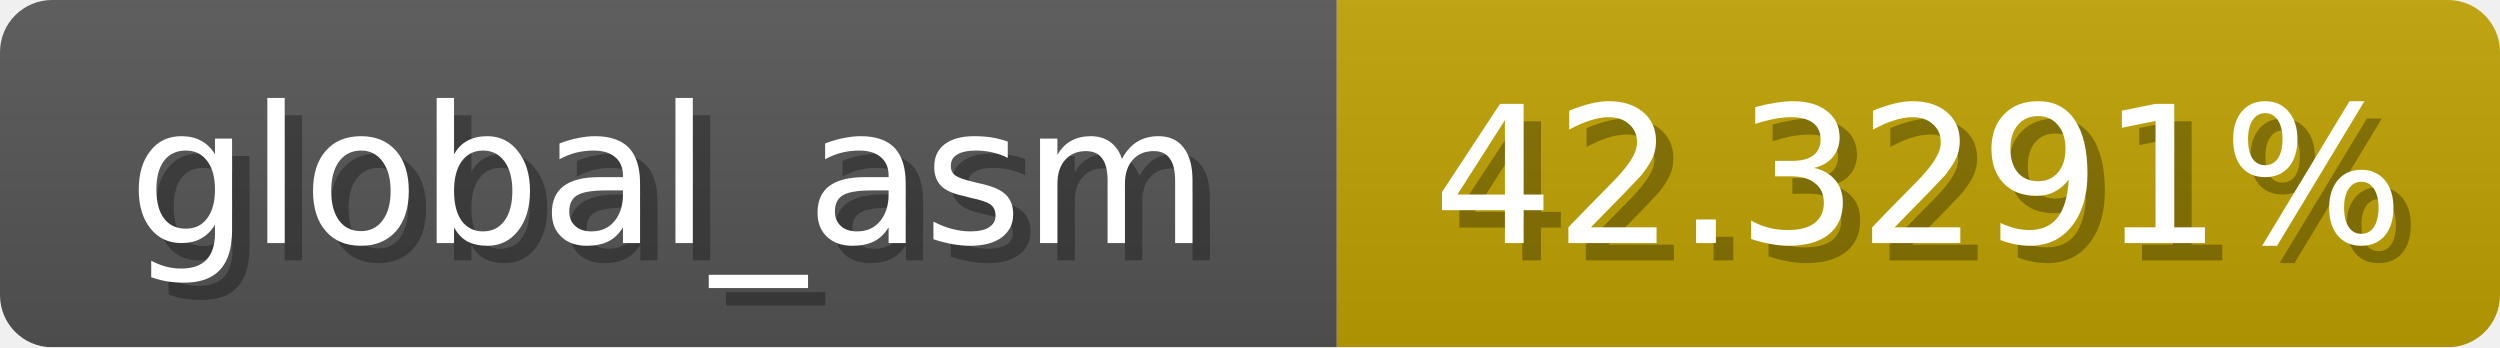
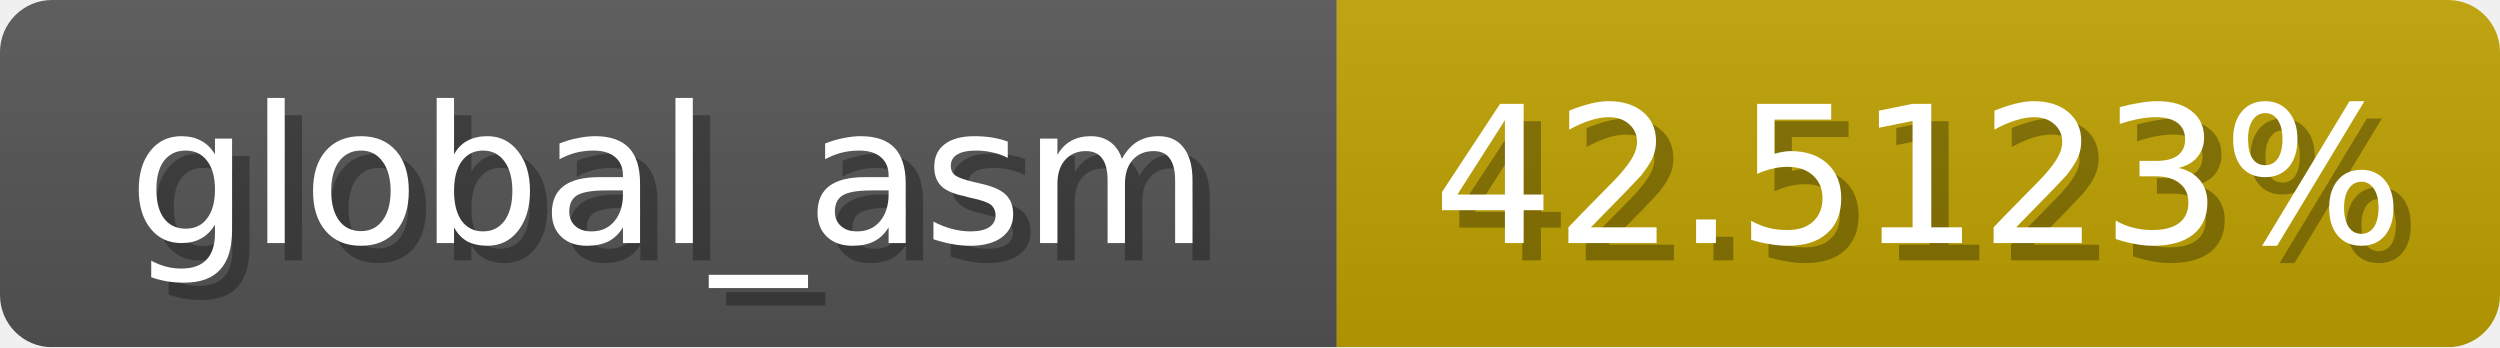
<svg xmlns="http://www.w3.org/2000/svg" width="144" height="20">
  <linearGradient id="b" x2="0" y2="100%">
    <stop offset="0" stop-color="#bbb" stop-opacity=".1" />
    <stop offset="1" stop-opacity=".1" />
  </linearGradient>
  <mask id="anybadge_1">
    <rect width="144" height="20" rx="3" fill="#fff" />
  </mask>
  <g mask="url(#anybadge_1)">
    <path fill="#555" d="M0 0h77v20H0z" />
    <path fill="#c0a300" d="M77 0h67v20H77z" />
    <path fill="url(#b)" d="M0 0h144v20H0z" />
  </g>
  <g fill="#fff" text-anchor="middle" font-family="DejaVu Sans,Verdana,Geneva,sans-serif" font-size="11">
    <text x="39.5" y="15" fill="#010101" fill-opacity=".3">global_asm</text>
    <text x="38.5" y="14">global_asm</text>
  </g>
  <g fill="#fff" text-anchor="middle" font-family="DejaVu Sans,Verdana,Geneva,sans-serif" font-size="11">
-     <text x="111.5" y="15" fill="#010101" fill-opacity=".3">42.3291%</text>
-     <text x="110.5" y="14">42.3291%</text>
+     <text x="111.5" y="15" fill="#010101" fill-opacity=".3">42.5123%</text>
+     <text x="110.5" y="14">42.5123%</text>
  </g>
</svg>
